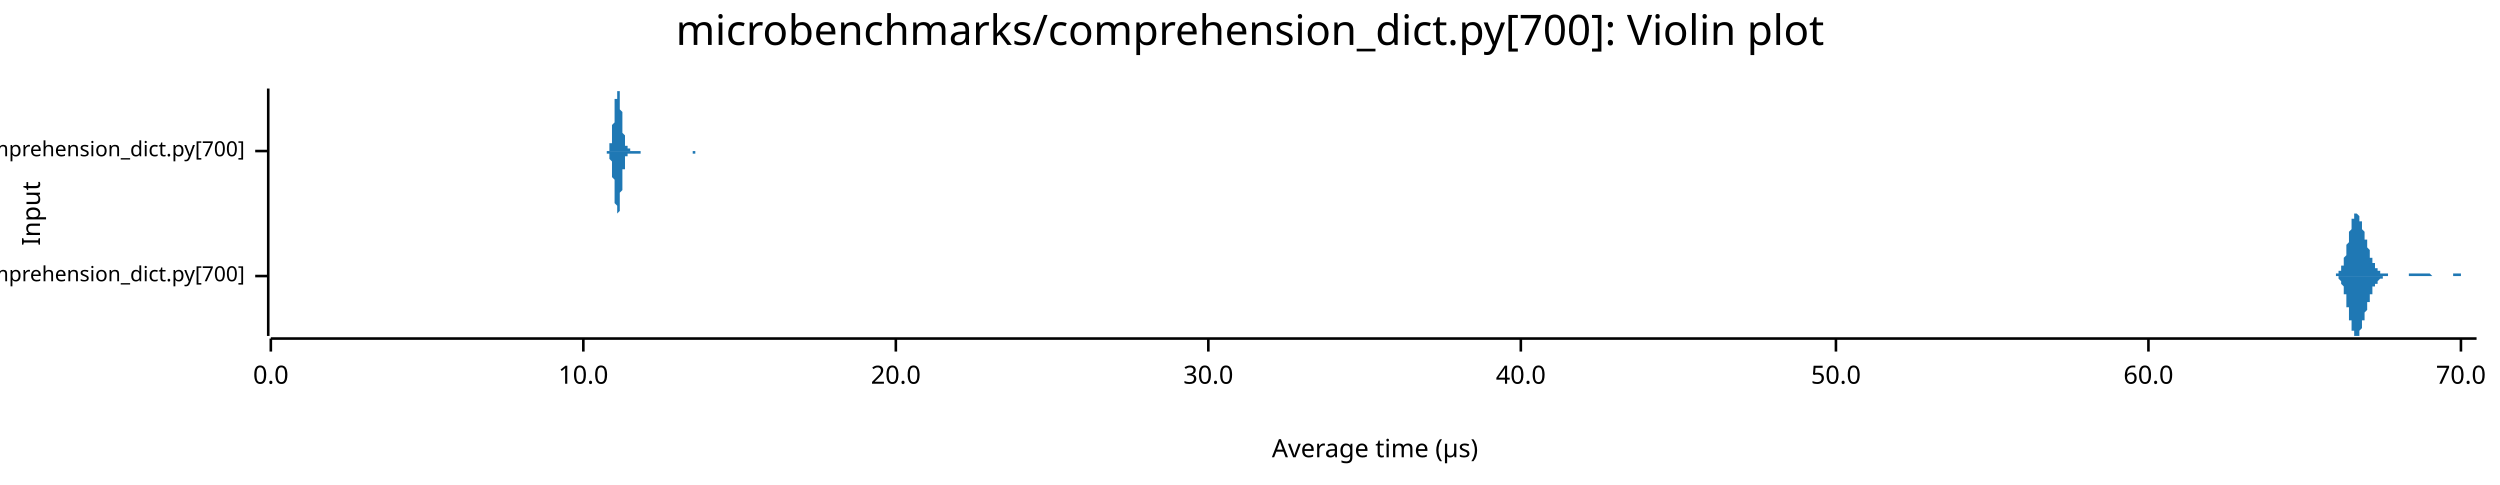
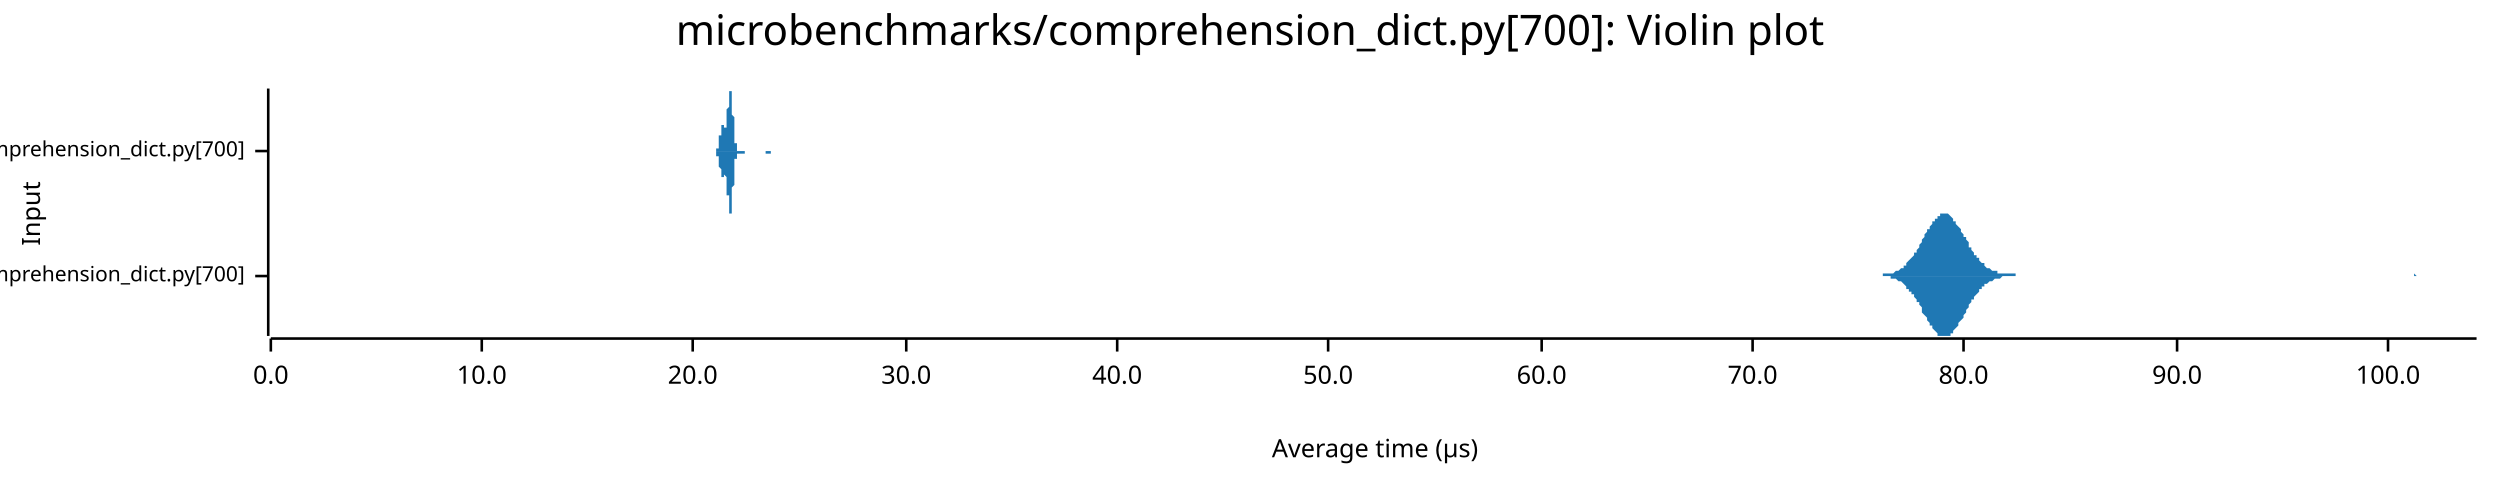
<svg xmlns="http://www.w3.org/2000/svg" width="960" height="186" viewBox="0 0 960 186">
  <text x="480" y="5" dy="0.76em" text-anchor="middle" font-family="sans-serif" font-size="16.129" opacity="1" fill="#000000">
microbenchmarks/comprehension_dict.py[700]: Violin plot
</text>
  <text x="8" y="82" dy="0.76em" text-anchor="middle" font-family="sans-serif" font-size="9.677" opacity="1" fill="#000000" transform="rotate(270, 8, 82)">
Input
</text>
  <text x="528" y="178" dy="-0.5ex" text-anchor="middle" font-family="sans-serif" font-size="9.677" opacity="1" fill="#000000">
Average time (µs)
</text>
  <polyline fill="none" opacity="1" stroke="#000000" stroke-width="1" points="103,34 103,129 " />
  <text x="94" y="106" dy="0.5ex" text-anchor="end" font-family="sans-serif" font-size="8.065" opacity="1" fill="#000000">
microbenchmarks/rustpython/comprehension_dict.py[700]
</text>
  <polyline fill="none" opacity="1" stroke="#000000" stroke-width="1" points="98,106 103,106 " />
  <text x="94" y="58" dy="0.5ex" text-anchor="end" font-family="sans-serif" font-size="8.065" opacity="1" fill="#000000">
microbenchmarks/cpython/comprehension_dict.py[700]
</text>
  <polyline fill="none" opacity="1" stroke="#000000" stroke-width="1" points="98,58 103,58 " />
  <polyline fill="none" opacity="1" stroke="#000000" stroke-width="1" points="104,130 951,130 " />
  <text x="104" y="140" dy="0.76em" text-anchor="middle" font-family="sans-serif" font-size="9.677" opacity="1" fill="#000000">
0.0
</text>
  <polyline fill="none" opacity="1" stroke="#000000" stroke-width="1" points="104,130 104,135 " />
-   <text x="224" y="140" dy="0.76em" text-anchor="middle" font-family="sans-serif" font-size="9.677" opacity="1" fill="#000000">
+   <text x="185" y="140" dy="0.76em" text-anchor="middle" font-family="sans-serif" font-size="9.677" opacity="1" fill="#000000">
10.0
</text>
-   <polyline fill="none" opacity="1" stroke="#000000" stroke-width="1" points="224,130 224,135 " />
-   <text x="344" y="140" dy="0.76em" text-anchor="middle" font-family="sans-serif" font-size="9.677" opacity="1" fill="#000000">
+   <polyline fill="none" opacity="1" stroke="#000000" stroke-width="1" points="185,130 185,135 " />
+   <text x="266" y="140" dy="0.76em" text-anchor="middle" font-family="sans-serif" font-size="9.677" opacity="1" fill="#000000">
20.0
</text>
-   <polyline fill="none" opacity="1" stroke="#000000" stroke-width="1" points="344,130 344,135 " />
-   <text x="464" y="140" dy="0.76em" text-anchor="middle" font-family="sans-serif" font-size="9.677" opacity="1" fill="#000000">
+   <polyline fill="none" opacity="1" stroke="#000000" stroke-width="1" points="266,130 266,135 " />
+   <text x="348" y="140" dy="0.76em" text-anchor="middle" font-family="sans-serif" font-size="9.677" opacity="1" fill="#000000">
30.0
</text>
-   <polyline fill="none" opacity="1" stroke="#000000" stroke-width="1" points="464,130 464,135 " />
-   <text x="584" y="140" dy="0.76em" text-anchor="middle" font-family="sans-serif" font-size="9.677" opacity="1" fill="#000000">
+   <polyline fill="none" opacity="1" stroke="#000000" stroke-width="1" points="348,130 348,135 " />
+   <text x="429" y="140" dy="0.76em" text-anchor="middle" font-family="sans-serif" font-size="9.677" opacity="1" fill="#000000">
40.0
</text>
-   <polyline fill="none" opacity="1" stroke="#000000" stroke-width="1" points="584,130 584,135 " />
-   <text x="705" y="140" dy="0.76em" text-anchor="middle" font-family="sans-serif" font-size="9.677" opacity="1" fill="#000000">
+   <polyline fill="none" opacity="1" stroke="#000000" stroke-width="1" points="429,130 429,135 " />
+   <text x="510" y="140" dy="0.76em" text-anchor="middle" font-family="sans-serif" font-size="9.677" opacity="1" fill="#000000">
50.0
</text>
-   <polyline fill="none" opacity="1" stroke="#000000" stroke-width="1" points="705,130 705,135 " />
-   <text x="825" y="140" dy="0.76em" text-anchor="middle" font-family="sans-serif" font-size="9.677" opacity="1" fill="#000000">
+   <polyline fill="none" opacity="1" stroke="#000000" stroke-width="1" points="510,130 510,135 " />
+   <text x="592" y="140" dy="0.76em" text-anchor="middle" font-family="sans-serif" font-size="9.677" opacity="1" fill="#000000">
60.0
</text>
-   <polyline fill="none" opacity="1" stroke="#000000" stroke-width="1" points="825,130 825,135 " />
-   <text x="945" y="140" dy="0.76em" text-anchor="middle" font-family="sans-serif" font-size="9.677" opacity="1" fill="#000000">
+   <polyline fill="none" opacity="1" stroke="#000000" stroke-width="1" points="592,130 592,135 " />
+   <text x="673" y="140" dy="0.76em" text-anchor="middle" font-family="sans-serif" font-size="9.677" opacity="1" fill="#000000">
70.0
</text>
-   <polyline fill="none" opacity="1" stroke="#000000" stroke-width="1" points="945,130 945,135 " />
-   <polygon opacity="1" fill="#1F78B4" points="895,106 895,106 895,106 895,106 896,106 896,106 896,106 896,106 896,106 896,106 896,106 896,106 896,106 897,106 897,105 897,105 897,105 897,105 897,105 897,105 897,105 897,105 898,105 898,105 898,105 898,105 898,105 898,105 898,104 898,104 898,104 899,104 899,104 899,104 899,103 899,103 899,103 899,103 899,102 899,102 900,102 900,101 900,101 900,101 900,100 900,100 900,100 900,99 900,99 901,98 901,98 901,97 901,97 901,96 901,96 901,95 901,95 901,94 902,93 902,93 902,92 902,92 902,91 902,91 902,90 902,89 902,89 903,88 903,88 903,87 903,87 903,86 903,86 903,85 903,85 903,84 904,84 904,84 904,83 904,83 904,83 904,83 904,82 904,82 904,82 905,82 905,82 905,82 905,82 905,82 905,82 905,82 905,82 905,82 906,83 906,83 906,83 906,83 906,84 906,84 906,84 906,84 906,85 907,85 907,85 907,86 907,86 907,87 907,87 907,87 907,88 907,88 908,89 908,89 908,89 908,90 908,90 908,91 908,91 908,92 908,92 909,92 909,93 909,93 909,94 909,94 909,94 909,95 909,95 909,95 910,96 910,96 910,97 910,97 910,97 910,98 910,98 910,98 910,99 911,99 911,99 911,99 911,100 911,100 911,100 911,101 911,101 911,101 912,101 912,101 912,102 912,102 912,102 912,102 912,102 912,103 912,103 913,103 913,103 913,103 913,103 913,104 913,104 913,104 913,104 913,104 914,104 914,104 914,104 914,104 914,104 914,105 914,105 914,105 914,105 915,105 915,105 915,105 915,105 915,105 915,105 915,105 915,105 915,105 916,105 916,105 916,105 916,105 916,105 916,105 916,105 916,105 916,105 917,105 917,105 917,105 917,106 917,106 917,106 917,106 917,106 917,106 918,106 918,106 918,106 918,106 918,106 918,106 918,106 918,106 918,106 919,106 919,106 919,106 919,106 919,106 919,106 919,106 919,106 919,106 920,106 920,106 920,106 920,106 920,106 920,106 920,106 920,106 920,106 921,106 921,106 921,106 921,106 921,106 921,106 921,106 921,106 921,106 922,106 922,106 922,106 922,106 922,106 922,106 922,106 922,106 922,106 923,106 923,106 923,106 923,106 923,106 923,106 923,106 923,106 923,106 924,106 924,106 924,106 924,106 924,106 924,106 924,106 924,106 924,106 925,106 925,106 925,105 925,105 925,105 925,105 925,105 925,105 925,105 926,105 926,105 926,105 926,105 926,105 926,105 926,105 926,105 926,105 927,105 927,105 927,105 927,105 927,105 927,105 927,105 927,105 927,105 928,105 928,105 928,105 928,105 928,105 928,105 928,105 928,105 928,105 929,105 929,105 929,105 929,105 929,105 929,105 929,105 929,105 929,105 930,105 930,105 930,105 930,105 930,105 930,105 930,105 930,105 930,105 931,105 931,105 931,105 931,105 931,105 931,105 931,105 931,105 931,105 932,105 932,105 932,105 932,105 932,105 932,105 932,105 932,105 932,105 933,105 933,105 933,105 933,105 933,105 933,105 933,105 933,105 933,105 934,106 934,106 934,106 934,106 934,106 934,106 934,106 934,106 934,106 935,106 935,106 935,106 935,106 935,106 935,106 935,106 935,106 935,106 936,106 936,106 936,106 936,106 936,106 936,106 936,106 936,106 936,106 937,106 937,106 937,106 937,106 937,106 937,106 937,106 937,106 937,106 938,106 938,106 938,106 938,106 938,106 938,106 938,106 938,106 938,106 939,106 939,106 939,106 939,106 939,106 939,106 939,106 939,106 939,106 940,106 940,106 940,106 940,106 940,106 940,106 940,106 940,106 940,106 941,106 941,106 941,106 941,106 941,106 941,106 941,106 941,106 941,106 942,106 942,106 942,105 942,105 942,105 942,105 942,105 942,105 942,105 943,105 943,105 943,105 943,105 943,105 943,105 943,105 943,105 943,105 944,105 944,105 944,105 944,105 944,105 944,105 944,105 944,105 944,105 945,105 945,105 945,105 945,105 945,105 945,105 945,105 945,105 945,106 946,106 946,106 946,106 946,106 946,106 946,106 946,106 946,106 946,106 947,106 947,106 947,106 947,106 947,106 947,106 947,106 947,106 947,106 948,106 948,106 948,106 948,106 948,106 948,106 948,106 948,106 948,106 949,106 949,106 949,106 949,106 949,106 949,106 949,106 949,106 949,106 950,106 950,106 950,106 950,106 950,106 950,106 950,106 950,106 950,106 951,106 951,106 895,106 " />
-   <polygon opacity="1" fill="#1F78B4" points="895,106 895,106 895,106 895,106 896,106 896,106 896,106 896,106 896,106 896,106 896,106 896,106 896,106 897,106 897,106 897,106 897,106 897,106 897,106 897,106 897,106 897,106 898,106 898,107 898,107 898,107 898,107 898,107 898,107 898,107 898,107 899,108 899,108 899,108 899,108 899,108 899,109 899,109 899,109 899,109 900,110 900,110 900,110 900,111 900,111 900,112 900,112 900,112 900,113 901,113 901,114 901,114 901,115 901,115 901,116 901,116 901,117 901,118 902,118 902,119 902,119 902,120 902,120 902,121 902,122 902,122 902,123 903,123 903,124 903,124 903,125 903,125 903,126 903,126 903,127 903,127 904,127 904,128 904,128 904,128 904,129 904,129 904,129 904,129 904,129 905,129 905,129 905,129 905,129 905,129 905,129 905,129 905,129 905,129 906,129 906,129 906,128 906,128 906,128 906,128 906,127 906,127 906,127 907,126 907,126 907,126 907,125 907,125 907,125 907,124 907,124 907,123 908,123 908,122 908,122 908,122 908,121 908,121 908,120 908,120 908,120 909,119 909,119 909,118 909,118 909,118 909,117 909,117 909,116 909,116 910,116 910,115 910,115 910,115 910,114 910,114 910,114 910,113 910,113 911,113 911,112 911,112 911,112 911,111 911,111 911,111 911,111 911,110 912,110 912,110 912,110 912,110 912,109 912,109 912,109 912,109 912,109 913,109 913,108 913,108 913,108 913,108 913,108 913,108 913,108 913,108 914,107 914,107 914,107 914,107 914,107 914,107 914,107 914,107 914,107 915,107 915,107 915,107 915,107 915,107 915,106 915,106 915,106 915,106 916,106 916,106 916,106 916,106 916,106 916,106 916,106 916,106 916,106 917,106 917,106 917,106 917,106 917,106 917,106 917,106 917,106 917,106 918,106 918,106 918,106 918,106 918,106 918,106 918,106 918,106 918,106 919,106 919,106 919,106 919,106 919,106 919,106 919,106 919,106 919,106 920,106 920,106 920,106 920,106 920,106 920,106 920,106 920,106 920,106 921,106 921,106 921,106 921,106 921,106 921,106 921,106 921,106 921,106 922,106 922,106 922,106 922,106 922,106 922,106 922,106 922,106 922,106 923,106 923,106 923,106 923,106 923,106 923,106 923,106 923,106 923,106 924,106 924,106 924,106 924,106 924,106 924,106 924,106 924,106 924,106 925,106 925,106 925,106 925,106 925,106 925,106 925,106 925,106 925,106 926,106 926,106 926,106 926,106 926,106 926,106 926,106 926,106 926,106 927,106 927,106 927,106 927,106 927,106 927,106 927,106 927,106 927,106 928,106 928,106 928,106 928,106 928,106 928,106 928,106 928,106 928,106 929,106 929,106 929,106 929,106 929,106 929,106 929,106 929,106 929,106 930,106 930,106 930,106 930,106 930,106 930,106 930,106 930,106 930,106 931,106 931,106 931,106 931,106 931,106 931,106 931,106 931,106 931,106 932,106 932,106 932,106 932,106 932,106 932,106 932,106 932,106 932,106 933,106 933,106 933,106 933,106 933,106 933,106 933,106 933,106 933,106 934,106 934,106 934,106 934,106 934,106 934,106 934,106 934,106 934,106 935,106 935,106 935,106 935,106 935,106 935,106 935,106 935,106 935,106 936,106 936,106 936,106 936,106 936,106 936,106 936,106 936,106 936,106 937,106 937,106 937,106 937,106 937,106 937,106 937,106 937,106 937,106 938,106 938,106 938,106 938,106 938,106 938,106 938,106 938,106 938,106 939,106 939,106 939,106 939,106 939,106 939,106 939,106 939,106 939,106 940,106 940,106 940,106 940,106 940,106 940,106 940,106 940,106 940,106 941,106 941,106 941,106 941,106 941,106 941,106 941,106 941,106 941,106 942,106 942,106 942,106 942,106 942,106 942,106 942,106 942,106 942,106 943,106 943,106 943,106 943,106 943,106 943,106 943,106 943,106 943,106 944,106 944,106 944,106 944,106 944,106 944,106 944,106 944,106 944,106 945,106 945,106 945,106 945,106 945,106 945,106 945,106 945,106 945,106 946,106 946,106 946,106 946,106 946,106 946,106 946,106 946,106 946,106 947,106 947,106 947,106 947,106 947,106 947,106 947,106 947,106 947,106 948,106 948,106 948,106 948,106 948,106 948,106 948,106 948,106 948,106 949,106 949,106 949,106 949,106 949,106 949,106 949,106 949,106 949,106 950,106 950,106 950,106 950,106 950,106 950,106 950,106 950,106 950,106 951,106 951,106 895,106 " />
-   <polygon opacity="1" fill="#1F78B4" points="232,58 232,58 232,58 233,58 233,58 233,58 233,58 233,58 233,58 233,58 233,58 233,58 233,58 233,58 233,58 233,58 234,58 234,57 234,57 234,57 234,57 234,57 234,57 234,57 234,56 234,56 234,56 234,55 234,55 235,55 235,54 235,54 235,54 235,53 235,53 235,52 235,51 235,51 235,50 235,49 235,49 235,48 236,47 236,47 236,46 236,45 236,44 236,43 236,43 236,42 236,41 236,40 236,40 236,39 236,38 237,38 237,37 237,36 237,36 237,36 237,35 237,35 237,35 237,35 237,35 237,34 237,35 237,35 237,35 238,35 238,36 238,36 238,36 238,37 238,37 238,38 238,39 238,39 238,40 238,41 238,42 238,42 239,43 239,44 239,45 239,45 239,46 239,47 239,48 239,48 239,49 239,50 239,50 239,51 239,51 240,52 240,52 240,53 240,53 240,54 240,54 240,54 240,55 240,55 240,55 240,56 240,56 240,56 241,56 241,56 241,57 241,57 241,57 241,57 241,57 241,57 241,57 241,57 241,57 241,57 241,57 242,57 242,57 242,57 242,57 242,57 242,57 242,58 242,58 242,58 242,58 242,58 242,58 242,58 243,58 243,58 243,58 243,58 243,58 243,58 243,58 243,58 243,58 243,58 243,58 243,58 243,58 244,58 244,58 244,58 244,58 244,58 244,58 244,58 244,58 244,58 244,58 244,58 244,58 244,58 245,58 245,58 245,58 245,58 245,58 245,58 245,58 245,58 245,58 245,58 245,58 245,58 245,58 245,58 246,58 246,58 246,58 246,58 246,58 246,58 246,58 246,58 246,58 246,58 246,58 246,58 246,58 247,58 247,58 247,58 247,58 247,58 247,58 247,58 247,58 247,58 247,58 247,58 247,58 247,58 248,58 248,58 248,58 248,58 248,58 248,58 248,58 248,58 248,58 248,58 248,58 248,58 248,58 249,58 249,58 249,58 249,58 249,58 249,58 249,58 249,58 249,58 249,58 249,58 249,58 249,58 250,58 250,58 250,58 250,58 250,58 250,58 250,58 250,58 250,58 250,58 250,58 250,58 250,58 251,58 251,58 251,58 251,58 251,58 251,58 251,58 251,58 251,58 251,58 251,58 251,58 251,58 252,58 252,58 252,58 252,58 252,58 252,58 252,58 252,58 252,58 252,58 252,58 252,58 252,58 252,58 253,58 253,58 253,58 253,58 253,58 253,58 253,58 253,58 253,58 253,58 253,58 253,58 253,58 254,58 254,58 254,58 254,58 254,58 254,58 254,58 254,58 254,58 254,58 254,58 254,58 254,58 255,58 255,58 255,58 255,58 255,58 255,58 255,58 255,58 255,58 255,58 255,58 255,58 255,58 256,58 256,58 256,58 256,58 256,58 256,58 256,58 256,58 256,58 256,58 256,58 256,58 256,58 257,58 257,58 257,58 257,58 257,58 257,58 257,58 257,58 257,58 257,58 257,58 257,58 257,58 258,58 258,58 258,58 258,58 258,58 258,58 258,58 258,58 258,58 258,58 258,58 258,58 258,58 259,58 259,58 259,58 259,58 259,58 259,58 259,58 259,58 259,58 259,58 259,58 259,58 259,58 259,58 260,58 260,58 260,58 260,58 260,58 260,58 260,58 260,58 260,58 260,58 260,58 260,58 260,58 261,58 261,58 261,58 261,58 261,58 261,58 261,58 261,58 261,58 261,58 261,58 261,58 261,58 262,58 262,58 262,58 262,58 262,58 262,58 262,58 262,58 262,58 262,58 262,58 262,58 262,58 263,58 263,58 263,58 263,58 263,58 263,58 263,58 263,58 263,58 263,58 263,58 263,58 263,58 264,58 264,58 264,58 264,58 264,58 264,58 264,58 264,58 264,58 264,58 264,58 264,58 264,58 265,58 265,58 265,58 265,58 265,58 265,58 265,58 265,58 265,58 265,58 265,58 265,58 265,58 266,58 266,58 266,58 266,58 266,58 266,58 266,58 266,58 266,58 266,58 266,58 266,58 266,58 267,58 267,58 267,58 267,58 267,58 267,58 267,58 267,58 267,58 267,58 267,58 267,58 267,58 267,58 268,58 268,58 268,58 268,58 268,58 268,58 268,58 268,58 268,58 268,58 268,58 268,58 268,58 269,58 269,58 269,58 269,58 269,58 269,58 269,58 269,58 269,58 269,58 269,58 269,58 269,58 270,58 270,58 270,58 270,58 270,58 270,58 270,58 270,58 270,58 270,58 270,58 270,58 232,58 " />
-   <polygon opacity="1" fill="#1F78B4" points="232,58 232,58 232,58 233,58 233,58 233,58 233,58 233,58 233,58 233,58 233,59 233,59 233,59 233,59 233,59 233,59 234,59 234,59 234,59 234,59 234,59 234,60 234,60 234,60 234,60 234,60 234,61 234,61 234,61 235,62 235,62 235,63 235,63 235,63 235,64 235,65 235,65 235,66 235,66 235,67 235,68 235,68 236,69 236,70 236,71 236,72 236,72 236,73 236,74 236,75 236,75 236,76 236,77 236,78 236,78 237,79 237,79 237,80 237,80 237,81 237,81 237,82 237,82 237,82 237,82 237,82 237,82 237,82 237,82 238,81 238,81 238,81 238,80 238,80 238,79 238,78 238,78 238,77 238,76 238,76 238,75 238,74 239,73 239,73 239,72 239,71 239,70 239,70 239,69 239,68 239,68 239,67 239,66 239,66 239,65 240,65 240,64 240,64 240,63 240,63 240,62 240,62 240,62 240,61 240,61 240,61 240,61 240,60 241,60 241,60 241,60 241,60 241,60 241,60 241,60 241,59 241,59 241,59 241,59 241,59 241,59 242,59 242,59 242,59 242,59 242,59 242,59 242,59 242,59 242,59 242,59 242,59 242,59 242,59 243,59 243,59 243,59 243,59 243,59 243,59 243,59 243,59 243,59 243,59 243,59 243,59 243,59 244,59 244,59 244,59 244,59 244,59 244,59 244,59 244,59 244,59 244,59 244,59 244,59 244,59 245,59 245,59 245,59 245,59 245,59 245,59 245,59 245,59 245,59 245,59 245,59 245,59 245,59 245,59 246,59 246,58 246,58 246,58 246,58 246,58 246,58 246,58 246,58 246,58 246,58 246,58 246,58 247,58 247,58 247,58 247,58 247,58 247,58 247,58 247,58 247,58 247,58 247,58 247,58 247,58 248,58 248,58 248,58 248,58 248,58 248,58 248,58 248,58 248,58 248,58 248,58 248,58 248,58 249,58 249,58 249,58 249,58 249,58 249,58 249,58 249,58 249,58 249,58 249,58 249,58 249,58 250,58 250,58 250,58 250,58 250,58 250,58 250,58 250,58 250,58 250,58 250,58 250,58 250,58 251,58 251,58 251,58 251,58 251,58 251,58 251,58 251,58 251,58 251,58 251,58 251,58 251,58 252,58 252,58 252,58 252,58 252,58 252,58 252,58 252,58 252,58 252,58 252,58 252,58 252,58 252,58 253,58 253,58 253,58 253,58 253,58 253,58 253,58 253,58 253,58 253,58 253,58 253,58 253,58 254,58 254,58 254,58 254,58 254,58 254,58 254,58 254,58 254,58 254,58 254,58 254,58 254,58 255,58 255,58 255,58 255,58 255,58 255,58 255,58 255,58 255,58 255,58 255,58 255,58 255,58 256,58 256,58 256,58 256,58 256,58 256,58 256,58 256,58 256,58 256,58 256,58 256,58 256,58 257,58 257,58 257,58 257,58 257,58 257,58 257,58 257,58 257,58 257,58 257,58 257,58 257,58 258,58 258,58 258,58 258,58 258,58 258,58 258,58 258,58 258,58 258,58 258,58 258,58 258,58 259,58 259,58 259,58 259,58 259,58 259,58 259,58 259,58 259,58 259,58 259,58 259,58 259,58 259,58 260,58 260,58 260,58 260,58 260,58 260,58 260,58 260,58 260,58 260,58 260,58 260,58 260,58 261,58 261,58 261,58 261,58 261,58 261,58 261,58 261,58 261,58 261,58 261,58 261,58 261,58 262,58 262,58 262,58 262,58 262,58 262,58 262,58 262,58 262,58 262,58 262,58 262,58 262,58 263,58 263,58 263,58 263,58 263,58 263,58 263,58 263,58 263,58 263,58 263,58 263,58 263,58 264,58 264,58 264,58 264,58 264,58 264,58 264,58 264,58 264,58 264,58 264,58 264,58 264,58 265,58 265,58 265,58 265,58 265,58 265,58 265,58 265,58 265,58 265,58 265,58 265,58 265,58 266,58 266,58 266,58 266,58 266,58 266,58 266,59 266,59 266,59 266,59 266,59 266,59 266,59 267,59 267,59 267,59 267,59 267,58 267,58 267,58 267,58 267,58 267,58 267,58 267,58 267,58 267,58 268,58 268,58 268,58 268,58 268,58 268,58 268,58 268,58 268,58 268,58 268,58 268,58 268,58 269,58 269,58 269,58 269,58 269,58 269,58 269,58 269,58 269,58 269,58 269,58 269,58 269,58 270,58 270,58 270,58 270,58 270,58 270,58 270,58 270,58 270,58 270,58 270,58 270,58 232,58 " />
+   <polyline fill="none" opacity="1" stroke="#000000" stroke-width="1" points="673,130 673,135 " />
+   <text x="754" y="140" dy="0.76em" text-anchor="middle" font-family="sans-serif" font-size="9.677" opacity="1" fill="#000000">
+ 80.0
+ </text>
+   <polyline fill="none" opacity="1" stroke="#000000" stroke-width="1" points="754,130 754,135 " />
+   <text x="836" y="140" dy="0.76em" text-anchor="middle" font-family="sans-serif" font-size="9.677" opacity="1" fill="#000000">
+ 90.0
+ </text>
+   <polyline fill="none" opacity="1" stroke="#000000" stroke-width="1" points="836,130 836,135 " />
+   <text x="917" y="140" dy="0.76em" text-anchor="middle" font-family="sans-serif" font-size="9.677" opacity="1" fill="#000000">
+ 100.0
+ </text>
+   <polyline fill="none" opacity="1" stroke="#000000" stroke-width="1" points="917,130 917,135 " />
+   <polygon opacity="1" fill="#1F78B4" points="721,106 721,106 721,106 722,106 722,106 723,106 723,105 724,105 724,105 725,105 725,105 726,105 726,105 726,105 727,105 727,105 728,104 728,104 729,104 729,104 730,103 730,103 731,103 731,102 732,102 732,101 732,101 733,100 733,100 734,99 734,99 735,98 735,97 736,97 736,96 737,95 737,94 738,93 738,93 738,92 739,91 739,90 740,89 740,88 741,88 741,87 742,86 742,85 743,85 743,84 744,84 744,83 744,83 745,83 745,82 746,82 746,82 747,82 747,82 748,82 748,82 749,83 749,83 750,84 750,84 750,85 751,85 751,86 752,87 752,87 753,88 753,89 754,90 754,91 755,91 755,92 756,93 756,94 756,95 757,95 757,96 758,97 758,98 759,98 759,99 760,99 760,100 761,101 761,101 762,101 762,102 762,102 763,103 763,103 764,103 764,103 765,104 765,104 766,104 766,104 767,104 767,105 768,105 768,105 768,105 769,105 769,105 770,105 770,105 771,105 771,105 772,105 772,105 773,105 773,105 774,105 774,106 774,106 775,106 775,106 776,106 776,106 777,106 777,106 778,106 778,106 779,106 779,106 780,106 780,106 780,106 781,106 781,106 782,106 782,106 783,106 783,106 784,106 784,106 785,106 785,106 785,106 786,106 786,106 787,106 787,106 788,106 788,106 789,106 789,106 790,106 790,106 791,106 791,106 791,106 792,106 792,106 793,106 793,106 794,106 794,106 795,106 795,106 796,106 796,106 797,106 797,106 797,106 798,106 798,106 799,106 799,106 800,106 800,106 801,106 801,106 802,106 802,106 803,106 803,106 803,106 804,106 804,106 805,106 805,106 806,106 806,106 807,106 807,106 808,106 808,106 809,106 809,106 809,106 810,106 810,106 811,106 811,106 812,106 812,106 813,106 813,106 814,106 814,106 815,106 815,106 815,106 816,106 816,106 817,106 817,106 818,106 818,106 819,106 819,106 820,106 820,106 821,106 821,106 821,106 822,106 822,106 823,106 823,106 824,106 824,106 825,106 825,106 826,106 826,106 827,106 827,106 827,106 828,106 828,106 829,106 829,106 830,106 830,106 831,106 831,106 832,106 832,106 833,106 833,106 833,106 834,106 834,106 835,106 835,106 836,106 836,106 837,106 837,106 838,106 838,106 838,106 839,106 839,106 840,106 840,106 841,106 841,106 842,106 842,106 843,106 843,106 844,106 844,106 844,106 845,106 845,106 846,106 846,106 847,106 847,106 848,106 848,106 849,106 849,106 850,106 850,106 850,106 851,106 851,106 852,106 852,106 853,106 853,106 854,106 854,106 855,106 855,106 856,106 856,106 856,106 857,106 857,106 858,106 858,106 859,106 859,106 860,106 860,106 861,106 861,106 862,106 862,106 862,106 863,106 863,106 864,106 864,106 865,106 865,106 866,106 866,106 867,106 867,106 868,106 868,106 868,106 869,106 869,106 870,106 870,106 871,106 871,106 872,106 872,106 873,106 873,106 874,106 874,106 874,106 875,106 875,106 876,106 876,106 877,106 877,106 878,106 878,106 879,106 879,106 880,106 880,106 880,106 881,106 881,106 882,106 882,106 883,106 883,106 884,106 884,106 885,106 885,106 886,106 886,106 886,106 887,106 887,106 888,106 888,106 889,106 889,106 890,106 890,106 891,106 891,106 892,106 892,106 892,106 893,106 893,106 894,106 894,106 895,106 895,106 896,106 896,106 897,106 897,106 897,106 898,106 898,106 899,106 899,106 900,106 900,106 901,106 901,106 902,106 902,106 903,106 903,106 903,106 904,106 904,106 905,106 905,106 906,106 906,106 907,106 907,106 908,106 908,106 909,106 909,106 909,106 910,106 910,106 911,106 911,106 912,106 912,106 913,106 913,106 914,106 914,106 915,106 915,106 915,106 916,106 916,106 917,106 917,106 918,106 918,106 919,106 919,106 920,106 920,106 921,106 921,106 921,106 922,106 922,106 923,106 923,106 924,106 924,106 925,106 925,106 926,106 926,106 927,106 927,106 927,105 928,106 928,106 929,106 929,106 930,106 930,106 931,106 931,106 932,106 932,106 933,106 933,106 933,106 934,106 934,106 935,106 935,106 936,106 936,106 937,106 937,106 938,106 938,106 939,106 939,106 939,106 940,106 940,106 941,106 941,106 942,106 942,106 943,106 943,106 944,106 944,106 945,106 945,106 945,106 946,106 946,106 947,106 947,106 948,106 948,106 949,106 949,106 950,106 950,106 951,106 951,106 721,106 " />
+   <polygon opacity="1" fill="#1F78B4" points="721,106 721,106 721,106 722,106 722,106 723,106 723,106 724,106 724,106 725,106 725,106 726,106 726,107 726,107 727,107 727,107 728,107 728,107 729,108 729,108 730,108 730,108 731,109 731,109 732,110 732,110 732,111 733,111 733,112 734,112 734,113 735,113 735,114 736,115 736,116 737,116 737,117 738,118 738,119 738,120 739,121 739,121 740,122 740,123 741,124 741,125 742,125 742,126 743,127 743,127 744,128 744,128 744,129 745,129 745,129 746,129 746,129 747,129 747,129 748,129 748,129 749,129 749,128 750,128 750,127 750,127 751,126 751,126 752,125 752,124 753,123 753,123 754,122 754,121 755,120 755,119 756,118 756,118 756,117 757,116 757,115 758,115 758,114 759,113 759,113 760,112 760,111 761,111 761,110 762,110 762,110 762,109 763,109 763,109 764,108 764,108 765,108 765,108 766,107 766,107 767,107 767,107 768,107 768,107 768,107 769,106 769,106 770,106 770,106 771,106 771,106 772,106 772,106 773,106 773,106 774,106 774,106 774,106 775,106 775,106 776,106 776,106 777,106 777,106 778,106 778,106 779,106 779,106 780,106 780,106 780,106 781,106 781,106 782,106 782,106 783,106 783,106 784,106 784,106 785,106 785,106 785,106 786,106 786,106 787,106 787,106 788,106 788,106 789,106 789,106 790,106 790,106 791,106 791,106 791,106 792,106 792,106 793,106 793,106 794,106 794,106 795,106 795,106 796,106 796,106 797,106 797,106 797,106 798,106 798,106 799,106 799,106 800,106 800,106 801,106 801,106 802,106 802,106 803,106 803,106 803,106 804,106 804,106 805,106 805,106 806,106 806,106 807,106 807,106 808,106 808,106 809,106 809,106 809,106 810,106 810,106 811,106 811,106 812,106 812,106 813,106 813,106 814,106 814,106 815,106 815,106 815,106 816,106 816,106 817,106 817,106 818,106 818,106 819,106 819,106 820,106 820,106 821,106 821,106 821,106 822,106 822,106 823,106 823,106 824,106 824,106 825,106 825,106 826,106 826,106 827,106 827,106 827,106 828,106 828,106 829,106 829,106 830,106 830,106 831,106 831,106 832,106 832,106 833,106 833,106 833,106 834,106 834,106 835,106 835,106 836,106 836,106 837,106 837,106 838,106 838,106 838,106 839,106 839,106 840,106 840,106 841,106 841,106 842,106 842,106 843,106 843,106 844,106 844,106 844,106 845,106 845,106 846,106 846,106 847,106 847,106 848,106 848,106 849,106 849,106 850,106 850,106 850,106 851,106 851,106 852,106 852,106 853,106 853,106 854,106 854,106 855,106 855,106 856,106 856,106 856,106 857,106 857,106 858,106 858,106 859,106 859,106 860,106 860,106 861,106 861,106 862,106 862,106 862,106 863,106 863,106 864,106 864,106 865,106 865,106 866,106 866,106 867,106 867,106 868,106 868,106 868,106 869,106 869,106 870,106 870,106 871,106 871,106 872,106 872,106 873,106 873,106 874,106 874,106 874,106 875,106 875,106 876,106 876,106 877,106 877,106 878,106 878,106 879,106 879,106 880,106 880,106 880,106 881,106 881,106 882,106 882,106 883,106 883,106 884,106 884,106 885,106 885,106 886,106 886,106 886,106 887,106 887,106 888,106 888,106 889,106 889,106 890,106 890,106 891,106 891,106 892,106 892,106 892,106 893,106 893,106 894,106 894,106 895,106 895,106 896,106 896,106 897,106 897,106 897,106 898,106 898,106 899,106 899,106 900,106 900,106 901,106 901,106 902,106 902,106 903,106 903,106 903,106 904,106 904,106 905,106 905,106 906,106 906,106 907,106 907,106 908,106 908,106 909,106 909,106 909,106 910,106 910,106 911,106 911,106 912,106 912,106 913,106 913,106 914,106 914,106 915,106 915,106 915,106 916,106 916,106 917,106 917,106 918,106 918,106 919,106 919,106 920,106 920,106 921,106 921,106 921,106 922,106 922,106 923,106 923,106 924,106 924,106 925,106 925,106 926,106 926,106 927,106 927,106 927,106 928,106 928,106 929,106 929,106 930,106 930,106 931,106 931,106 932,106 932,106 933,106 933,106 933,106 934,106 934,106 935,106 935,106 936,106 936,106 937,106 937,106 938,106 938,106 939,106 939,106 939,106 940,106 940,106 941,106 941,106 942,106 942,106 943,106 943,106 944,106 944,106 945,106 945,106 945,106 946,106 946,106 947,106 947,106 948,106 948,106 949,106 949,106 950,106 950,106 951,106 951,106 721,106 " />
+   <polygon opacity="1" fill="#1F78B4" points="274,58 274,58 274,58 274,58 274,58 274,58 274,58 274,58 274,58 274,58 274,58 274,58 274,58 274,58 274,58 274,58 274,58 274,58 274,58 274,58 275,58 275,58 275,58 275,58 275,58 275,58 275,58 275,58 275,58 275,58 275,58 275,58 275,58 275,58 275,57 275,57 275,57 275,57 275,57 275,57 276,57 276,57 276,56 276,56 276,56 276,56 276,56 276,56 276,55 276,55 276,55 276,55 276,54 276,54 276,54 276,54 276,53 276,53 276,53 276,53 276,52 277,52 277,52 277,51 277,51 277,51 277,51 277,50 277,50 277,50 277,50 277,49 277,49 277,49 277,49 277,49 277,49 277,49 277,48 277,48 277,48 277,48 278,48 278,48 278,48 278,48 278,48 278,48 278,48 278,49 278,49 278,49 278,49 278,49 278,49 278,49 278,49 278,49 278,49 278,49 278,49 278,49 279,49 279,49 279,49 279,49 279,48 279,48 279,48 279,48 279,47 279,47 279,47 279,46 279,46 279,46 279,45 279,45 279,44 279,44 279,43 279,42 279,42 280,41 280,41 280,40 280,40 280,39 280,38 280,38 280,37 280,37 280,37 280,36 280,36 280,35 280,35 280,35 280,35 280,35 280,35 280,34 280,35 280,35 281,35 281,35 281,35 281,35 281,36 281,36 281,37 281,37 281,38 281,38 281,39 281,39 281,40 281,40 281,41 281,42 281,42 281,43 281,44 281,44 282,45 282,46 282,46 282,47 282,48 282,48 282,49 282,49 282,50 282,51 282,51 282,52 282,52 282,52 282,53 282,53 282,54 282,54 282,54 282,55 282,55 283,55 283,56 283,56 283,56 283,56 283,56 283,57 283,57 283,57 283,57 283,57 283,57 283,57 283,57 283,58 283,58 283,58 283,58 283,58 283,58 283,58 284,58 284,58 284,58 284,58 284,58 284,58 284,58 284,58 284,58 284,58 284,58 284,58 284,58 284,58 284,58 284,58 284,58 284,58 284,58 284,58 285,58 285,58 285,58 285,58 285,58 285,58 285,58 285,58 285,58 285,58 285,58 285,58 285,58 285,58 285,58 285,58 285,58 285,58 285,58 285,58 285,58 286,58 286,58 286,58 286,58 286,58 286,58 286,58 286,58 286,58 286,58 286,58 286,58 286,58 286,58 286,58 286,58 286,58 286,58 286,58 286,58 286,58 287,58 287,58 287,58 287,58 287,58 287,58 287,58 287,58 287,58 287,58 287,58 287,58 287,58 287,58 287,58 287,58 287,58 287,58 287,58 287,58 288,58 288,58 288,58 288,58 288,58 288,58 288,58 288,58 288,58 288,58 288,58 288,58 288,58 288,58 288,58 288,58 288,58 288,58 288,58 288,58 288,58 289,58 289,58 289,58 289,58 289,58 289,58 289,58 289,58 289,58 289,58 289,58 289,58 289,58 289,58 289,58 289,58 289,58 289,58 289,58 289,58 290,58 290,58 290,58 290,58 290,58 290,58 290,58 290,58 290,58 290,58 290,58 290,58 290,58 290,58 290,58 290,58 290,58 290,58 290,58 290,58 290,58 291,58 291,58 291,58 291,58 291,58 291,58 291,58 291,58 291,58 291,58 291,58 291,58 291,58 291,58 291,58 291,58 291,58 291,58 291,58 291,58 291,58 292,58 292,58 292,58 292,58 292,58 292,58 292,58 292,58 292,58 292,58 292,58 292,58 292,58 292,58 292,58 292,58 292,58 292,58 292,58 292,58 293,58 293,58 293,58 293,58 293,58 293,58 293,58 293,58 293,58 293,58 293,58 293,58 293,58 293,58 293,58 293,58 293,58 293,58 293,58 293,58 293,58 294,58 294,58 294,58 294,58 294,58 294,58 294,58 294,58 294,58 294,58 294,58 294,58 294,58 294,58 294,58 294,58 294,58 294,58 294,58 294,58 294,58 295,58 295,58 295,58 295,58 295,58 295,58 295,58 295,58 295,58 295,58 295,58 295,58 295,58 295,58 295,58 295,58 295,58 295,58 295,58 295,58 296,58 296,58 296,58 296,58 296,58 296,58 296,58 296,58 296,58 296,58 296,58 296,58 296,58 296,58 296,58 296,58 296,58 296,58 296,58 296,58 296,58 297,58 297,58 297,58 297,58 297,58 297,58 297,58 297,58 297,58 297,58 297,58 297,58 297,58 297,58 297,58 297,58 297,58 297,58 297,58 297,58 297,58 298,58 298,58 298,58 298,58 298,58 298,58 274,58 " />
+   <polygon opacity="1" fill="#1F78B4" points="274,58 274,58 274,58 274,58 274,58 274,58 274,58 274,58 274,58 274,58 274,58 274,58 274,58 274,58 274,58 274,58 274,58 274,58 274,58 274,58 275,58 275,58 275,58 275,58 275,59 275,59 275,59 275,59 275,59 275,59 275,59 275,59 275,59 275,59 275,59 275,59 275,59 275,59 275,59 275,60 276,60 276,60 276,60 276,60 276,60 276,61 276,61 276,61 276,61 276,61 276,62 276,62 276,62 276,62 276,63 276,63 276,63 276,63 276,64 276,64 276,64 277,65 277,65 277,65 277,65 277,66 277,66 277,66 277,66 277,67 277,67 277,67 277,67 277,67 277,68 277,68 277,68 277,68 277,68 277,68 277,68 277,68 278,68 278,68 278,68 278,68 278,68 278,68 278,68 278,68 278,68 278,68 278,68 278,68 278,68 278,68 278,68 278,67 278,67 278,67 278,67 278,67 279,68 279,68 279,68 279,68 279,68 279,68 279,68 279,69 279,69 279,69 279,70 279,70 279,70 279,71 279,71 279,72 279,72 279,73 279,74 279,74 279,75 280,75 280,76 280,76 280,77 280,77 280,78 280,79 280,79 280,80 280,80 280,80 280,81 280,81 280,81 280,82 280,82 280,82 280,82 280,82 280,82 280,82 281,82 281,82 281,81 281,81 281,81 281,80 281,80 281,79 281,79 281,78 281,78 281,77 281,77 281,76 281,75 281,75 281,74 281,73 281,73 281,72 282,71 282,71 282,70 282,69 282,69 282,68 282,68 282,67 282,66 282,66 282,65 282,65 282,64 282,64 282,64 282,63 282,63 282,62 282,62 282,62 282,61 283,61 283,61 283,61 283,60 283,60 283,60 283,60 283,60 283,60 283,59 283,59 283,59 283,59 283,59 283,59 283,59 283,59 283,59 283,59 283,59 283,59 284,59 284,59 284,59 284,59 284,59 284,59 284,59 284,59 284,59 284,59 284,59 284,59 284,59 284,59 284,59 284,59 284,59 284,59 284,59 284,59 285,59 285,59 285,59 285,59 285,59 285,59 285,59 285,59 285,59 285,59 285,59 285,59 285,59 285,59 285,59 285,59 285,59 285,59 285,59 285,59 285,59 286,59 286,59 286,59 286,59 286,59 286,59 286,59 286,59 286,58 286,58 286,58 286,58 286,58 286,58 286,58 286,58 286,58 286,58 286,58 286,58 286,58 287,58 287,58 287,58 287,58 287,58 287,58 287,58 287,58 287,58 287,58 287,58 287,58 287,58 287,58 287,58 287,58 287,58 287,58 287,58 287,58 288,58 288,58 288,58 288,58 288,58 288,58 288,58 288,58 288,58 288,58 288,58 288,58 288,58 288,58 288,58 288,58 288,58 288,58 288,58 288,58 288,58 289,58 289,58 289,58 289,58 289,58 289,58 289,58 289,58 289,58 289,58 289,58 289,58 289,58 289,58 289,58 289,58 289,58 289,58 289,58 289,58 290,58 290,58 290,58 290,58 290,58 290,58 290,58 290,58 290,58 290,58 290,58 290,58 290,58 290,58 290,58 290,58 290,58 290,58 290,58 290,58 290,58 291,58 291,58 291,58 291,58 291,58 291,58 291,58 291,58 291,58 291,58 291,58 291,58 291,58 291,58 291,58 291,58 291,58 291,58 291,58 291,58 291,58 292,58 292,58 292,58 292,58 292,58 292,58 292,58 292,58 292,58 292,58 292,58 292,58 292,58 292,58 292,58 292,58 292,58 292,58 292,58 292,58 293,58 293,58 293,58 293,58 293,58 293,58 293,58 293,58 293,58 293,58 293,58 293,58 293,58 293,58 293,58 293,58 293,58 293,58 293,58 293,58 293,58 294,58 294,58 294,58 294,58 294,58 294,58 294,58 294,58 294,58 294,58 294,58 294,58 294,58 294,58 294,59 294,59 294,59 294,59 294,59 294,59 294,59 295,59 295,59 295,59 295,59 295,59 295,59 295,59 295,59 295,59 295,59 295,59 295,59 295,59 295,59 295,59 295,59 295,59 295,59 295,59 295,59 296,59 296,59 296,59 296,59 296,59 296,59 296,59 296,58 296,58 296,58 296,58 296,58 296,58 296,58 296,58 296,58 296,58 296,58 296,58 296,58 296,58 297,58 297,58 297,58 297,58 297,58 297,58 297,58 297,58 297,58 297,58 297,58 297,58 297,58 297,58 297,58 297,58 297,58 297,58 297,58 297,58 297,58 298,58 298,58 298,58 298,58 298,58 298,58 274,58 " />
</svg>
